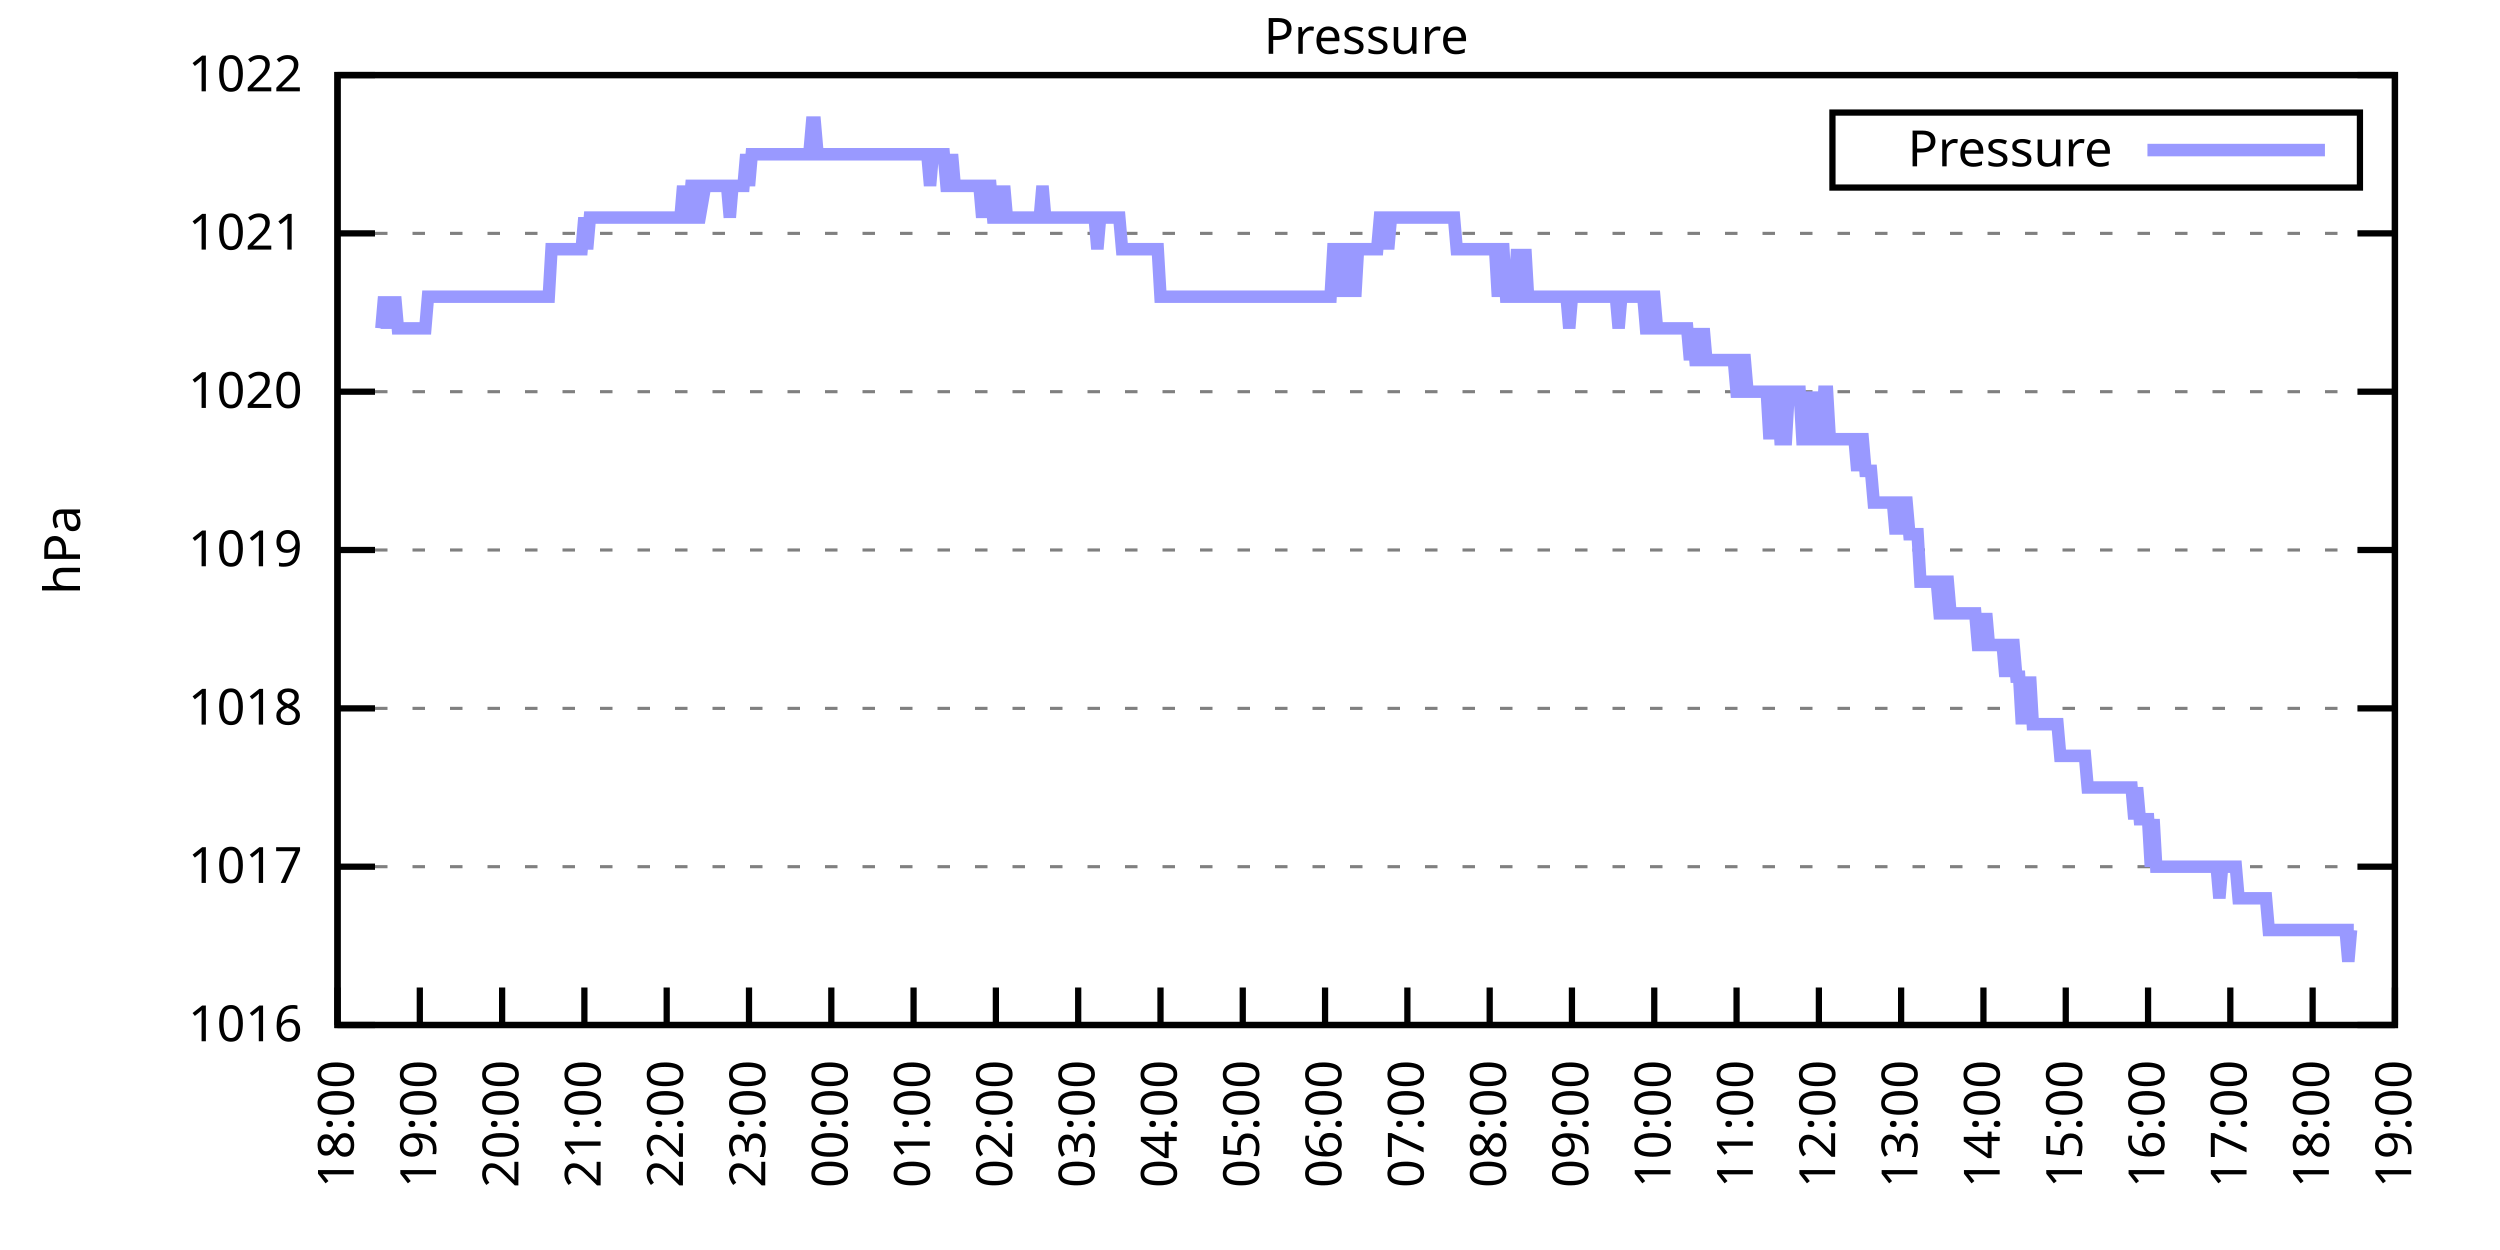
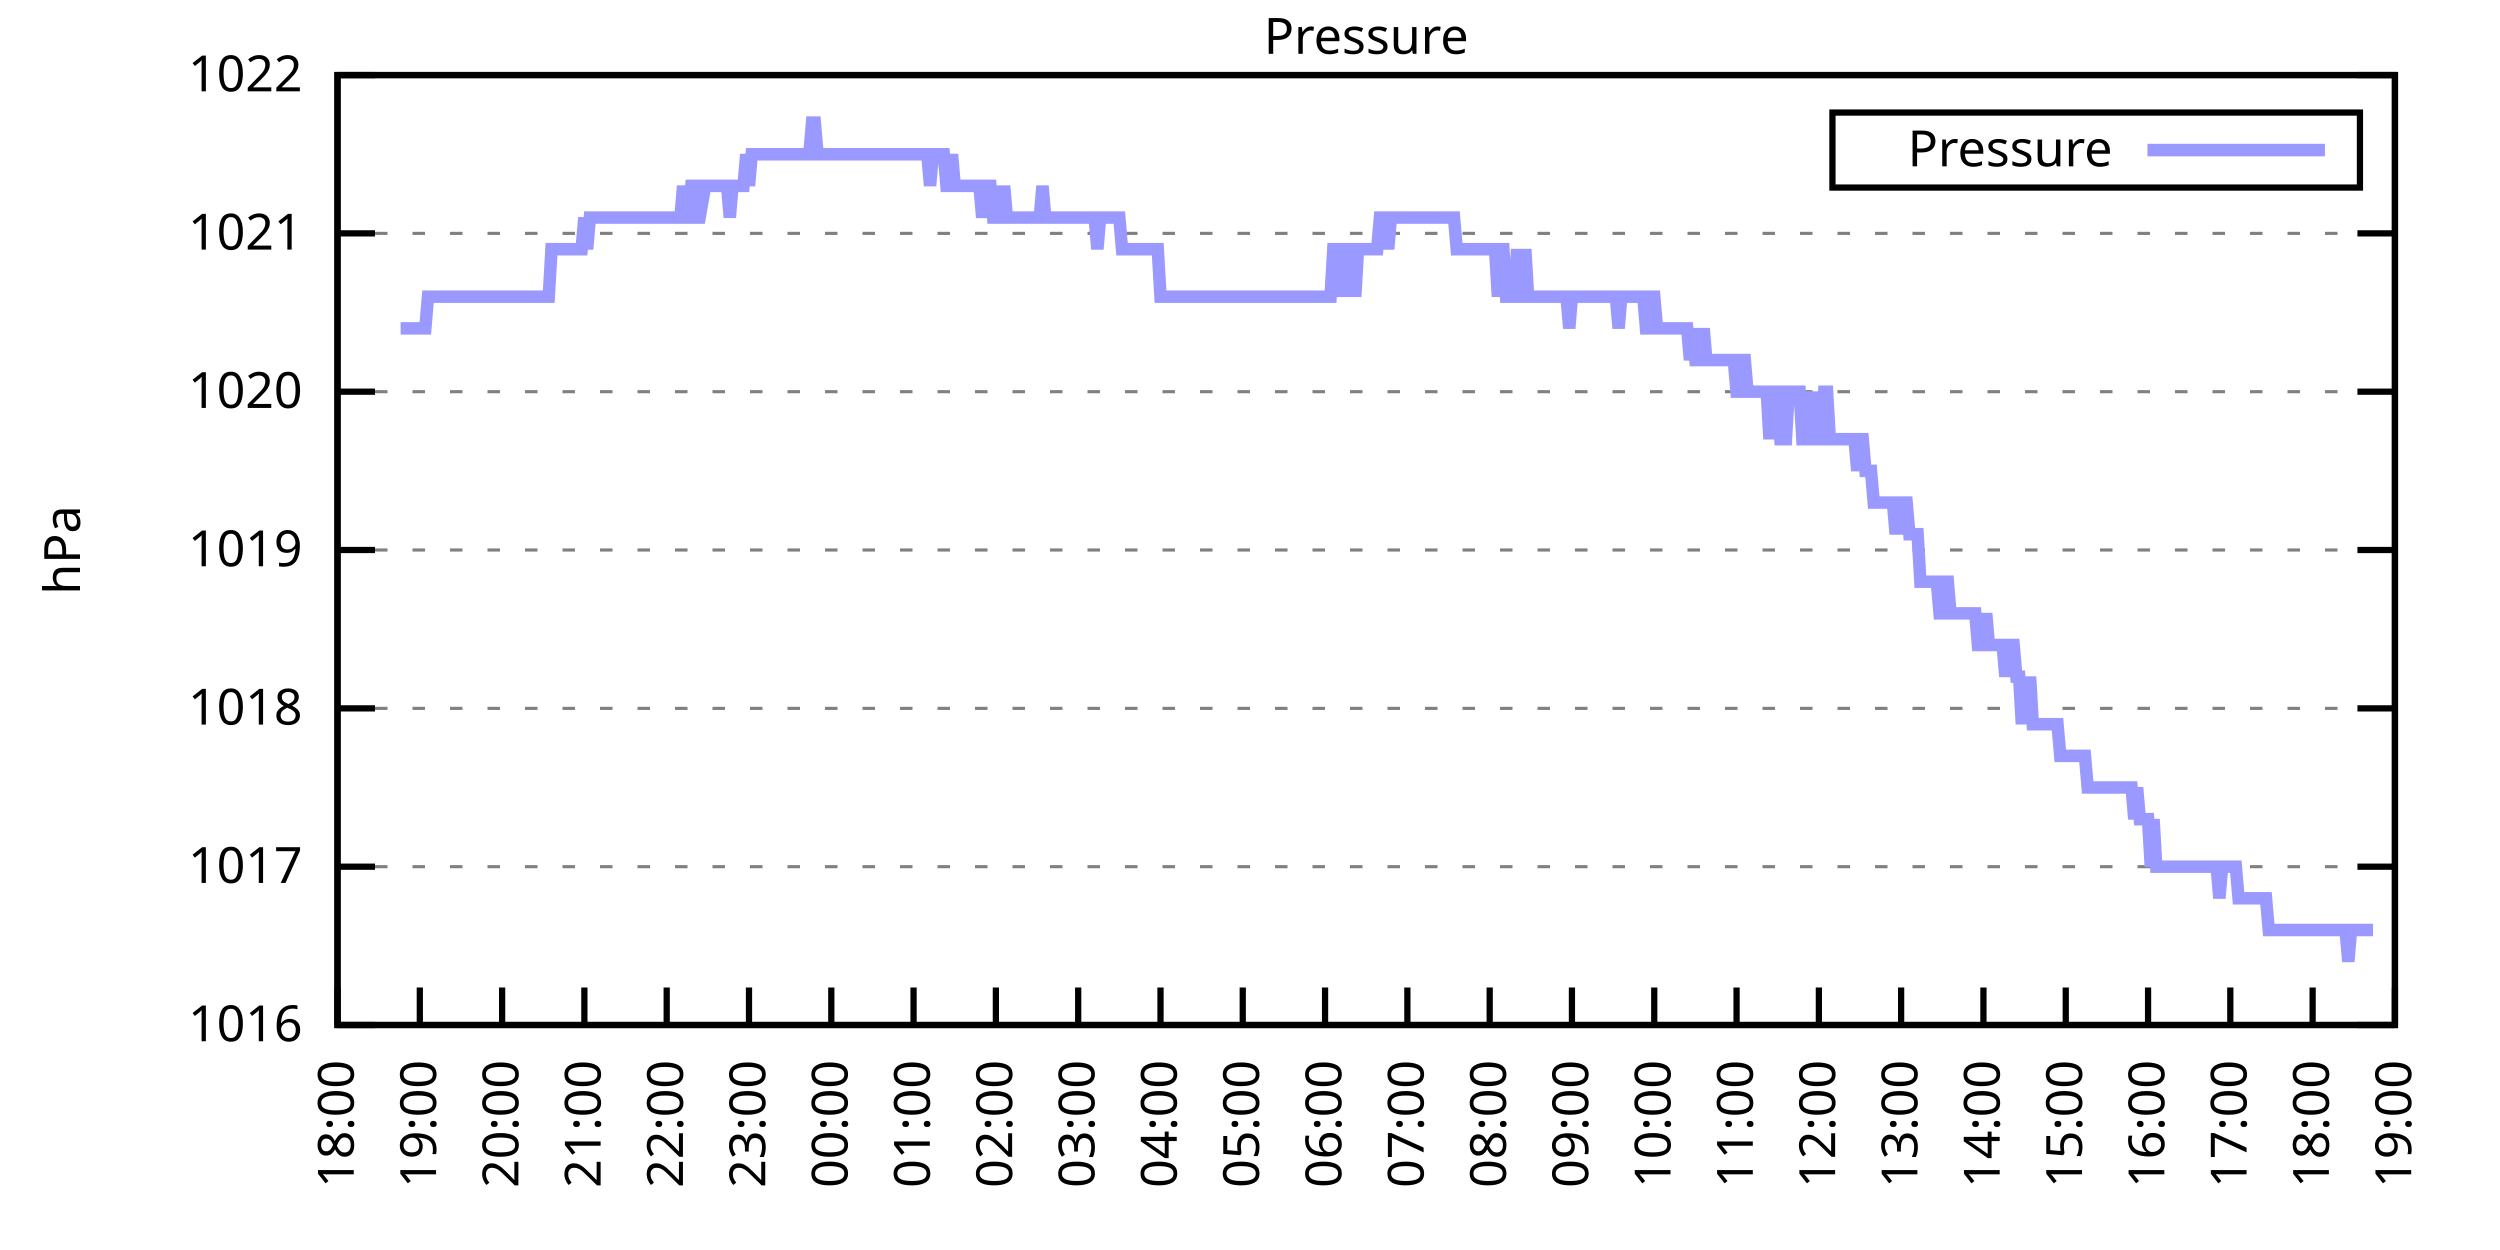
<svg xmlns="http://www.w3.org/2000/svg" xmlns:xlink="http://www.w3.org/1999/xlink" width="400" height="200" viewBox="0 0 400 200">
  <g id="gnuplot_canvas">
    <rect x="0" y="0" width="400" height="200" fill="none" />
    <defs>
      <circle id="gpDot" r="0.5" stroke-width="0.5" stroke="currentColor" />
      <path id="gpPt0" stroke-width="0.333" stroke="currentColor" d="M-1,0 h2 M0,-1 v2" />
      <path id="gpPt1" stroke-width="0.333" stroke="currentColor" d="M-1,-1 L1,1 M1,-1 L-1,1" />
      <path id="gpPt2" stroke-width="0.333" stroke="currentColor" d="M-1,0 L1,0 M0,-1 L0,1 M-1,-1 L1,1 M-1,1 L1,-1" />
      <rect id="gpPt3" stroke-width="0.333" stroke="currentColor" x="-1" y="-1" width="2" height="2" />
      <rect id="gpPt4" stroke-width="0.333" stroke="currentColor" fill="currentColor" x="-1" y="-1" width="2" height="2" />
      <circle id="gpPt5" stroke-width="0.333" stroke="currentColor" cx="0" cy="0" r="1" />
      <use xlink:href="#gpPt5" id="gpPt6" fill="currentColor" stroke="none" />
      <path id="gpPt7" stroke-width="0.333" stroke="currentColor" d="M0,-1.33 L-1.33,0.67 L1.33,0.67 z" />
      <use xlink:href="#gpPt7" id="gpPt8" fill="currentColor" stroke="none" />
      <use xlink:href="#gpPt7" id="gpPt9" stroke="currentColor" transform="rotate(180)" />
      <use xlink:href="#gpPt9" id="gpPt10" fill="currentColor" stroke="none" />
      <use xlink:href="#gpPt3" id="gpPt11" stroke="currentColor" transform="rotate(45)" />
      <use xlink:href="#gpPt11" id="gpPt12" fill="currentColor" stroke="none" />
      <path id="gpPt13" stroke-width="0.333" stroke="currentColor" d="M0,1.330 L1.265,0.411 L0.782,-1.067 L-0.782,-1.076 L-1.265,0.411 z" />
      <use xlink:href="#gpPt13" id="gpPt14" fill="currentColor" stroke="none" />
      <filter id="textbox" filterUnits="objectBoundingBox" x="0" y="0" height="1" width="1">
        <feFlood flood-color="white" flood-opacity="1" result="bgnd" />
        <feComposite in="SourceGraphic" in2="bgnd" operator="atop" />
      </filter>
      <filter id="greybox" filterUnits="objectBoundingBox" x="0" y="0" height="1" width="1">
        <feFlood flood-color="lightgrey" flood-opacity="1" result="grey" />
        <feComposite in="SourceGraphic" in2="grey" operator="atop" />
      </filter>
    </defs>
    <g fill="none" color="white" stroke="currentColor" stroke-width="1.00" stroke-linecap="butt" stroke-linejoin="miter">
</g>
    <g fill="none" color="black" stroke="currentColor" stroke-width="1.00" stroke-linecap="butt" stroke-linejoin="miter">
      <g stroke="none" shape-rendering="crispEdges">
        <polygon fill="rgb(255, 255, 255)" points="54.00,164.00 383.18,164.00 383.18,12.02 54.00,12.02 " />
      </g>
    </g>
    <g fill="none" color="black" stroke="currentColor" stroke-width="1.00" stroke-linecap="butt" stroke-linejoin="miter">
</g>
    <g fill="none" color="black" stroke="black" stroke-width="0.50" stroke-linecap="butt" stroke-linejoin="miter">
</g>
    <g fill="none" color="gray" stroke="currentColor" stroke-width="0.50" stroke-linecap="butt" stroke-linejoin="miter">
      <path stroke="gray" stroke-dasharray="2,4" class="gridline" d="M54.00,164.00 L383.19,164.00  " />
    </g>
    <g fill="none" color="gray" stroke="gray" stroke-width="1.00" stroke-linecap="butt" stroke-linejoin="miter">
</g>
    <g fill="none" color="black" stroke="currentColor" stroke-width="1.00" stroke-linecap="butt" stroke-linejoin="miter">
      <path stroke="black" d="M54.00,164.00 L60.00,164.00 M383.19,164.00 L377.19,164.00  " />
      <g transform="translate(48.40,166.60)" stroke="none" fill="black" font-family="Sans" font-size="8.00" text-anchor="end">
        <text>
          <tspan font-family="Sans"> 1016</tspan>
        </text>
      </g>
    </g>
    <g fill="none" color="black" stroke="currentColor" stroke-width="1.00" stroke-linecap="butt" stroke-linejoin="miter">
</g>
    <g fill="none" color="black" stroke="black" stroke-width="0.50" stroke-linecap="butt" stroke-linejoin="miter">
</g>
    <g fill="none" color="gray" stroke="currentColor" stroke-width="0.50" stroke-linecap="butt" stroke-linejoin="miter">
      <path stroke="gray" stroke-dasharray="2,4" class="gridline" d="M54.00,138.67 L383.19,138.67  " />
    </g>
    <g fill="none" color="gray" stroke="gray" stroke-width="1.00" stroke-linecap="butt" stroke-linejoin="miter">
</g>
    <g fill="none" color="black" stroke="currentColor" stroke-width="1.00" stroke-linecap="butt" stroke-linejoin="miter">
      <path stroke="black" d="M54.00,138.67 L60.00,138.67 M383.19,138.67 L377.19,138.67  " />
      <g transform="translate(48.40,141.27)" stroke="none" fill="black" font-family="Sans" font-size="8.00" text-anchor="end">
        <text>
          <tspan font-family="Sans"> 1017</tspan>
        </text>
      </g>
    </g>
    <g fill="none" color="black" stroke="currentColor" stroke-width="1.00" stroke-linecap="butt" stroke-linejoin="miter">
</g>
    <g fill="none" color="black" stroke="black" stroke-width="0.50" stroke-linecap="butt" stroke-linejoin="miter">
</g>
    <g fill="none" color="gray" stroke="currentColor" stroke-width="0.50" stroke-linecap="butt" stroke-linejoin="miter">
      <path stroke="gray" stroke-dasharray="2,4" class="gridline" d="M54.00,113.34 L383.19,113.34  " />
    </g>
    <g fill="none" color="gray" stroke="gray" stroke-width="1.00" stroke-linecap="butt" stroke-linejoin="miter">
</g>
    <g fill="none" color="black" stroke="currentColor" stroke-width="1.00" stroke-linecap="butt" stroke-linejoin="miter">
      <path stroke="black" d="M54.00,113.34 L60.00,113.34 M383.19,113.34 L377.19,113.34  " />
      <g transform="translate(48.40,115.94)" stroke="none" fill="black" font-family="Sans" font-size="8.00" text-anchor="end">
        <text>
          <tspan font-family="Sans"> 1018</tspan>
        </text>
      </g>
    </g>
    <g fill="none" color="black" stroke="currentColor" stroke-width="1.00" stroke-linecap="butt" stroke-linejoin="miter">
</g>
    <g fill="none" color="black" stroke="black" stroke-width="0.50" stroke-linecap="butt" stroke-linejoin="miter">
</g>
    <g fill="none" color="gray" stroke="currentColor" stroke-width="0.50" stroke-linecap="butt" stroke-linejoin="miter">
      <path stroke="gray" stroke-dasharray="2,4" class="gridline" d="M54.00,88.00 L383.19,88.00  " />
    </g>
    <g fill="none" color="gray" stroke="gray" stroke-width="1.00" stroke-linecap="butt" stroke-linejoin="miter">
</g>
    <g fill="none" color="black" stroke="currentColor" stroke-width="1.00" stroke-linecap="butt" stroke-linejoin="miter">
      <path stroke="black" d="M54.00,88.00 L60.00,88.00 M383.19,88.00 L377.19,88.00  " />
      <g transform="translate(48.40,90.60)" stroke="none" fill="black" font-family="Sans" font-size="8.00" text-anchor="end">
        <text>
          <tspan font-family="Sans"> 1019</tspan>
        </text>
      </g>
    </g>
    <g fill="none" color="black" stroke="currentColor" stroke-width="1.00" stroke-linecap="butt" stroke-linejoin="miter">
</g>
    <g fill="none" color="black" stroke="black" stroke-width="0.50" stroke-linecap="butt" stroke-linejoin="miter">
</g>
    <g fill="none" color="gray" stroke="currentColor" stroke-width="0.50" stroke-linecap="butt" stroke-linejoin="miter">
      <path stroke="gray" stroke-dasharray="2,4" class="gridline" d="M54.00,62.67 L383.19,62.67  " />
    </g>
    <g fill="none" color="gray" stroke="gray" stroke-width="1.00" stroke-linecap="butt" stroke-linejoin="miter">
</g>
    <g fill="none" color="black" stroke="currentColor" stroke-width="1.00" stroke-linecap="butt" stroke-linejoin="miter">
      <path stroke="black" d="M54.00,62.67 L60.00,62.67 M383.19,62.67 L377.19,62.67  " />
      <g transform="translate(48.40,65.27)" stroke="none" fill="black" font-family="Sans" font-size="8.00" text-anchor="end">
        <text>
          <tspan font-family="Sans"> 1020</tspan>
        </text>
      </g>
    </g>
    <g fill="none" color="black" stroke="currentColor" stroke-width="1.00" stroke-linecap="butt" stroke-linejoin="miter">
</g>
    <g fill="none" color="black" stroke="black" stroke-width="0.50" stroke-linecap="butt" stroke-linejoin="miter">
</g>
    <g fill="none" color="gray" stroke="currentColor" stroke-width="0.50" stroke-linecap="butt" stroke-linejoin="miter">
      <path stroke="gray" stroke-dasharray="2,4" class="gridline" d="M54.00,37.34 L383.19,37.34  " />
    </g>
    <g fill="none" color="gray" stroke="gray" stroke-width="1.00" stroke-linecap="butt" stroke-linejoin="miter">
</g>
    <g fill="none" color="black" stroke="currentColor" stroke-width="1.00" stroke-linecap="butt" stroke-linejoin="miter">
      <path stroke="black" d="M54.00,37.34 L60.00,37.34 M383.19,37.34 L377.19,37.34  " />
      <g transform="translate(48.40,39.94)" stroke="none" fill="black" font-family="Sans" font-size="8.00" text-anchor="end">
        <text>
          <tspan font-family="Sans"> 1021</tspan>
        </text>
      </g>
    </g>
    <g fill="none" color="black" stroke="currentColor" stroke-width="1.00" stroke-linecap="butt" stroke-linejoin="miter">
</g>
    <g fill="none" color="black" stroke="black" stroke-width="0.50" stroke-linecap="butt" stroke-linejoin="miter">
</g>
    <g fill="none" color="gray" stroke="currentColor" stroke-width="0.50" stroke-linecap="butt" stroke-linejoin="miter">
      <path stroke="gray" stroke-dasharray="2,4" class="gridline" d="M54.00,12.01 L383.19,12.01  " />
    </g>
    <g fill="none" color="gray" stroke="gray" stroke-width="1.00" stroke-linecap="butt" stroke-linejoin="miter">
</g>
    <g fill="none" color="black" stroke="currentColor" stroke-width="1.00" stroke-linecap="butt" stroke-linejoin="miter">
      <path stroke="black" d="M54.00,12.01 L60.00,12.01 M383.19,12.01 L377.19,12.01  " />
      <g transform="translate(48.40,14.61)" stroke="none" fill="black" font-family="Sans" font-size="8.00" text-anchor="end">
        <text>
          <tspan font-family="Sans"> 1022</tspan>
        </text>
      </g>
    </g>
    <g fill="none" color="black" stroke="currentColor" stroke-width="1.00" stroke-linecap="butt" stroke-linejoin="miter">
      <path stroke="black" d="M54.00,164.00 L54.00,158.00  " />
      <g transform="translate(56.60,169.60) rotate(270.00)" stroke="none" fill="black" font-family="Sans" font-size="8.00" text-anchor="end">
        <text>
          <tspan font-family="Sans">18:00</tspan>
        </text>
      </g>
    </g>
    <g fill="none" color="black" stroke="currentColor" stroke-width="1.00" stroke-linecap="butt" stroke-linejoin="miter">
      <path stroke="black" d="M67.17,164.00 L67.17,158.00  " />
      <g transform="translate(69.77,169.60) rotate(270.00)" stroke="none" fill="black" font-family="Sans" font-size="8.00" text-anchor="end">
        <text>
          <tspan font-family="Sans">19:00</tspan>
        </text>
      </g>
    </g>
    <g fill="none" color="black" stroke="currentColor" stroke-width="1.00" stroke-linecap="butt" stroke-linejoin="miter">
      <path stroke="black" d="M80.34,164.00 L80.34,158.00  " />
      <g transform="translate(82.94,169.60) rotate(270.00)" stroke="none" fill="black" font-family="Sans" font-size="8.00" text-anchor="end">
        <text>
          <tspan font-family="Sans">20:00</tspan>
        </text>
      </g>
    </g>
    <g fill="none" color="black" stroke="currentColor" stroke-width="1.00" stroke-linecap="butt" stroke-linejoin="miter">
      <path stroke="black" d="M93.50,164.00 L93.50,158.00  " />
      <g transform="translate(96.10,169.60) rotate(270.00)" stroke="none" fill="black" font-family="Sans" font-size="8.00" text-anchor="end">
        <text>
          <tspan font-family="Sans">21:00</tspan>
        </text>
      </g>
    </g>
    <g fill="none" color="black" stroke="currentColor" stroke-width="1.00" stroke-linecap="butt" stroke-linejoin="miter">
      <path stroke="black" d="M106.67,164.00 L106.67,158.00  " />
      <g transform="translate(109.27,169.60) rotate(270.00)" stroke="none" fill="black" font-family="Sans" font-size="8.00" text-anchor="end">
        <text>
          <tspan font-family="Sans">22:00</tspan>
        </text>
      </g>
    </g>
    <g fill="none" color="black" stroke="currentColor" stroke-width="1.00" stroke-linecap="butt" stroke-linejoin="miter">
      <path stroke="black" d="M119.84,164.00 L119.84,158.00  " />
      <g transform="translate(122.44,169.60) rotate(270.00)" stroke="none" fill="black" font-family="Sans" font-size="8.00" text-anchor="end">
        <text>
          <tspan font-family="Sans">23:00</tspan>
        </text>
      </g>
    </g>
    <g fill="none" color="black" stroke="currentColor" stroke-width="1.00" stroke-linecap="butt" stroke-linejoin="miter">
      <path stroke="black" d="M133.01,164.00 L133.01,158.00  " />
      <g transform="translate(135.61,169.60) rotate(270.00)" stroke="none" fill="black" font-family="Sans" font-size="8.00" text-anchor="end">
        <text>
          <tspan font-family="Sans">00:00</tspan>
        </text>
      </g>
    </g>
    <g fill="none" color="black" stroke="currentColor" stroke-width="1.00" stroke-linecap="butt" stroke-linejoin="miter">
      <path stroke="black" d="M146.17,164.00 L146.17,158.00  " />
      <g transform="translate(148.77,169.60) rotate(270.00)" stroke="none" fill="black" font-family="Sans" font-size="8.00" text-anchor="end">
        <text>
          <tspan font-family="Sans">01:00</tspan>
        </text>
      </g>
    </g>
    <g fill="none" color="black" stroke="currentColor" stroke-width="1.00" stroke-linecap="butt" stroke-linejoin="miter">
      <path stroke="black" d="M159.34,164.00 L159.34,158.00  " />
      <g transform="translate(161.94,169.60) rotate(270.00)" stroke="none" fill="black" font-family="Sans" font-size="8.00" text-anchor="end">
        <text>
          <tspan font-family="Sans">02:00</tspan>
        </text>
      </g>
    </g>
    <g fill="none" color="black" stroke="currentColor" stroke-width="1.00" stroke-linecap="butt" stroke-linejoin="miter">
      <path stroke="black" d="M172.51,164.00 L172.51,158.00  " />
      <g transform="translate(175.11,169.60) rotate(270.00)" stroke="none" fill="black" font-family="Sans" font-size="8.00" text-anchor="end">
        <text>
          <tspan font-family="Sans">03:00</tspan>
        </text>
      </g>
    </g>
    <g fill="none" color="black" stroke="currentColor" stroke-width="1.00" stroke-linecap="butt" stroke-linejoin="miter">
      <path stroke="black" d="M185.68,164.00 L185.68,158.00  " />
      <g transform="translate(188.28,169.60) rotate(270.00)" stroke="none" fill="black" font-family="Sans" font-size="8.00" text-anchor="end">
        <text>
          <tspan font-family="Sans">04:00</tspan>
        </text>
      </g>
    </g>
    <g fill="none" color="black" stroke="currentColor" stroke-width="1.00" stroke-linecap="butt" stroke-linejoin="miter">
      <path stroke="black" d="M198.84,164.00 L198.84,158.00  " />
      <g transform="translate(201.44,169.60) rotate(270.00)" stroke="none" fill="black" font-family="Sans" font-size="8.00" text-anchor="end">
        <text>
          <tspan font-family="Sans">05:00</tspan>
        </text>
      </g>
    </g>
    <g fill="none" color="black" stroke="currentColor" stroke-width="1.00" stroke-linecap="butt" stroke-linejoin="miter">
      <path stroke="black" d="M212.01,164.00 L212.01,158.00  " />
      <g transform="translate(214.61,169.60) rotate(270.00)" stroke="none" fill="black" font-family="Sans" font-size="8.00" text-anchor="end">
        <text>
          <tspan font-family="Sans">06:00</tspan>
        </text>
      </g>
    </g>
    <g fill="none" color="black" stroke="currentColor" stroke-width="1.00" stroke-linecap="butt" stroke-linejoin="miter">
      <path stroke="black" d="M225.18,164.00 L225.18,158.00  " />
      <g transform="translate(227.78,169.60) rotate(270.00)" stroke="none" fill="black" font-family="Sans" font-size="8.00" text-anchor="end">
        <text>
          <tspan font-family="Sans">07:00</tspan>
        </text>
      </g>
    </g>
    <g fill="none" color="black" stroke="currentColor" stroke-width="1.00" stroke-linecap="butt" stroke-linejoin="miter">
      <path stroke="black" d="M238.35,164.00 L238.35,158.00  " />
      <g transform="translate(240.95,169.60) rotate(270.00)" stroke="none" fill="black" font-family="Sans" font-size="8.00" text-anchor="end">
        <text>
          <tspan font-family="Sans">08:00</tspan>
        </text>
      </g>
    </g>
    <g fill="none" color="black" stroke="currentColor" stroke-width="1.00" stroke-linecap="butt" stroke-linejoin="miter">
      <path stroke="black" d="M251.51,164.00 L251.51,158.00  " />
      <g transform="translate(254.11,169.60) rotate(270.00)" stroke="none" fill="black" font-family="Sans" font-size="8.00" text-anchor="end">
        <text>
          <tspan font-family="Sans">09:00</tspan>
        </text>
      </g>
    </g>
    <g fill="none" color="black" stroke="currentColor" stroke-width="1.00" stroke-linecap="butt" stroke-linejoin="miter">
      <path stroke="black" d="M264.68,164.00 L264.68,158.00  " />
      <g transform="translate(267.28,169.60) rotate(270.00)" stroke="none" fill="black" font-family="Sans" font-size="8.00" text-anchor="end">
        <text>
          <tspan font-family="Sans">10:00</tspan>
        </text>
      </g>
    </g>
    <g fill="none" color="black" stroke="currentColor" stroke-width="1.00" stroke-linecap="butt" stroke-linejoin="miter">
      <path stroke="black" d="M277.85,164.00 L277.85,158.00  " />
      <g transform="translate(280.45,169.60) rotate(270.00)" stroke="none" fill="black" font-family="Sans" font-size="8.00" text-anchor="end">
        <text>
          <tspan font-family="Sans">11:00</tspan>
        </text>
      </g>
    </g>
    <g fill="none" color="black" stroke="currentColor" stroke-width="1.00" stroke-linecap="butt" stroke-linejoin="miter">
      <path stroke="black" d="M291.02,164.00 L291.02,158.00  " />
      <g transform="translate(293.62,169.60) rotate(270.00)" stroke="none" fill="black" font-family="Sans" font-size="8.00" text-anchor="end">
        <text>
          <tspan font-family="Sans">12:00</tspan>
        </text>
      </g>
    </g>
    <g fill="none" color="black" stroke="currentColor" stroke-width="1.00" stroke-linecap="butt" stroke-linejoin="miter">
      <path stroke="black" d="M304.18,164.00 L304.18,158.00  " />
      <g transform="translate(306.78,169.60) rotate(270.00)" stroke="none" fill="black" font-family="Sans" font-size="8.00" text-anchor="end">
        <text>
          <tspan font-family="Sans">13:00</tspan>
        </text>
      </g>
    </g>
    <g fill="none" color="black" stroke="currentColor" stroke-width="1.00" stroke-linecap="butt" stroke-linejoin="miter">
      <path stroke="black" d="M317.35,164.00 L317.35,158.00  " />
      <g transform="translate(319.95,169.60) rotate(270.00)" stroke="none" fill="black" font-family="Sans" font-size="8.00" text-anchor="end">
        <text>
          <tspan font-family="Sans">14:00</tspan>
        </text>
      </g>
    </g>
    <g fill="none" color="black" stroke="currentColor" stroke-width="1.00" stroke-linecap="butt" stroke-linejoin="miter">
      <path stroke="black" d="M330.52,164.00 L330.52,158.00  " />
      <g transform="translate(333.12,169.60) rotate(270.00)" stroke="none" fill="black" font-family="Sans" font-size="8.00" text-anchor="end">
        <text>
          <tspan font-family="Sans">15:00</tspan>
        </text>
      </g>
    </g>
    <g fill="none" color="black" stroke="currentColor" stroke-width="1.00" stroke-linecap="butt" stroke-linejoin="miter">
      <path stroke="black" d="M343.69,164.00 L343.69,158.00  " />
      <g transform="translate(346.29,169.60) rotate(270.00)" stroke="none" fill="black" font-family="Sans" font-size="8.00" text-anchor="end">
        <text>
          <tspan font-family="Sans">16:00</tspan>
        </text>
      </g>
    </g>
    <g fill="none" color="black" stroke="currentColor" stroke-width="1.00" stroke-linecap="butt" stroke-linejoin="miter">
      <path stroke="black" d="M356.85,164.00 L356.85,158.00  " />
      <g transform="translate(359.45,169.60) rotate(270.00)" stroke="none" fill="black" font-family="Sans" font-size="8.00" text-anchor="end">
        <text>
          <tspan font-family="Sans">17:00</tspan>
        </text>
      </g>
    </g>
    <g fill="none" color="black" stroke="currentColor" stroke-width="1.00" stroke-linecap="butt" stroke-linejoin="miter">
      <path stroke="black" d="M370.02,164.00 L370.02,158.00  " />
      <g transform="translate(372.62,169.60) rotate(270.00)" stroke="none" fill="black" font-family="Sans" font-size="8.00" text-anchor="end">
        <text>
          <tspan font-family="Sans">18:00</tspan>
        </text>
      </g>
    </g>
    <g fill="none" color="black" stroke="currentColor" stroke-width="1.00" stroke-linecap="butt" stroke-linejoin="miter">
      <path stroke="black" d="M383.19,164.00 L383.19,158.00  " />
      <g transform="translate(385.79,169.60) rotate(270.00)" stroke="none" fill="black" font-family="Sans" font-size="8.00" text-anchor="end">
        <text>
          <tspan font-family="Sans">19:00</tspan>
        </text>
      </g>
    </g>
    <g fill="none" color="black" stroke="currentColor" stroke-width="1.00" stroke-linecap="butt" stroke-linejoin="miter">
</g>
    <g fill="none" color="black" stroke="currentColor" stroke-width="1.00" stroke-linecap="butt" stroke-linejoin="miter">
      <path stroke="black" d="M54.00,12.01 L54.00,164.00 L383.19,164.00 L383.19,12.01 L54.00,12.01 Z  " />
    </g>
    <g fill="none" color="black" stroke="currentColor" stroke-width="1.00" stroke-linecap="butt" stroke-linejoin="miter">
</g>
    <g fill="none" color="black" stroke="currentColor" stroke-width="1.00" stroke-linecap="butt" stroke-linejoin="miter">
      <path stroke="black" d="M293.19,30.01 L293.19,18.01 L377.59,18.01 L377.59,30.01 L293.19,30.01 Z  " />
    </g>
    <g id="Pressure_plot_1">
      <g fill="none" color="white" stroke="black" stroke-width="2.00" stroke-linecap="butt" stroke-linejoin="miter">
</g>
      <g fill="none" color="black" stroke="currentColor" stroke-width="2.00" stroke-linecap="butt" stroke-linejoin="miter">
        <g transform="translate(337.99,26.61)" stroke="none" fill="black" font-family="Sans" font-size="8.00" text-anchor="end">
          <text>
            <tspan font-family="Sans">Pressure</tspan>
          </text>
        </g>
      </g>
      <g fill="none" color="black" stroke="currentColor" stroke-width="2.00" stroke-linecap="butt" stroke-linejoin="miter">
-         <path stroke="rgb(153, 153, 255)" d="M343.59,24.01 L371.99,24.01 M61.02,52.54 L61.46,47.47 L61.90,52.54 L62.34,47.47 L62.78,52.54 L63.22,47.47   L63.66,52.54 L64.10,52.54 L64.53,52.54 L64.97,52.54 L65.41,52.54 L65.85,52.54 L66.29,52.54 L66.73,52.54   L67.17,52.54 L67.61,52.54 L68.05,52.54 L68.48,47.47 L68.92,47.47 L69.36,47.47 L69.80,47.47 L70.24,47.47   L70.68,47.47 L71.12,47.47 L71.56,47.47 L72.00,47.47 L72.43,47.47 L72.87,47.47 L73.31,47.47 L73.75,47.47   L74.19,47.47 L74.63,47.47 L75.07,47.47 L75.51,47.47 L75.95,47.47 L76.38,47.47 L76.82,47.47 L77.26,47.47   L77.70,47.47 L78.14,47.47 L78.58,47.47 L79.02,47.47 L79.46,47.47 L79.90,47.47 L80.34,47.47 L80.77,47.47   L81.21,47.47 L81.65,47.47 L82.09,47.47 L82.53,47.47 L82.97,47.47 L83.41,47.47 L83.85,47.47 L84.29,47.47   L84.72,47.47 L85.16,47.47 L85.60,47.47 L86.04,47.47 L86.48,47.47 L86.92,47.47 L87.36,47.47 L87.80,47.47   L88.24,39.87 L88.67,39.87 L89.11,39.87 L89.55,39.87 L89.99,39.87 L90.43,39.87 L90.87,39.87 L91.31,39.87   L91.75,39.87 L92.19,39.87 L92.62,39.87 L93.06,39.87 L93.50,34.81 L93.94,39.87 L94.38,34.81 L94.82,34.81   L95.26,34.81 L95.70,34.81 L96.14,34.81 L96.58,34.81 L97.01,34.81 L97.45,34.81 L97.89,34.81 L98.33,34.81   L98.77,34.81 L99.21,34.81 L99.65,34.81 L100.09,34.81 L100.53,34.81 L100.96,34.81 L101.40,34.81 L101.84,34.81   L102.28,34.81 L102.72,34.81 L103.16,34.81 L103.60,34.81 L104.04,34.81 L104.48,34.81 L104.91,34.81 L105.35,34.81   L105.79,34.81 L106.23,34.81 L106.67,34.81 L107.11,34.81 L107.55,34.81 L107.99,34.81 L108.43,34.81 L108.87,34.81   L109.30,29.74 L109.74,34.81 L110.18,34.81 L110.62,29.74 L111.06,29.74 L111.50,34.81 L111.94,34.81 L112.82,29.74   L113.25,29.74 L113.69,29.74 L114.13,29.74 L114.57,29.74 L115.01,29.74 L115.45,29.74 L115.89,29.74 L116.33,29.74   L116.77,34.81 L117.20,29.74 L117.64,29.74 L118.08,29.74 L118.52,29.74 L118.96,29.74 L119.40,24.68 L119.84,29.74   L120.28,24.68 L120.72,24.68 L121.15,24.68 L121.59,24.68 L122.03,24.68 L122.47,24.68 L122.91,24.68 L123.35,24.68   L123.79,24.68 L124.23,24.68 L124.67,24.68 L125.11,24.68 L125.54,24.68 L125.98,24.68 L126.42,24.68 L126.86,24.68   L127.30,24.68 L127.74,24.68 L128.18,24.68 L128.62,24.68 L129.06,24.68 L129.49,24.68 L129.93,19.61 L130.37,19.61   L130.81,24.68 L131.25,24.68 L131.69,24.68 L132.13,24.68 L132.57,24.68 L133.01,24.68 L133.44,24.68 L133.88,24.68   L134.32,24.68 L134.76,24.68 L135.20,24.68 L135.64,24.68 L136.08,24.68 L136.52,24.68 L136.96,24.68 L137.39,24.68   L137.83,24.68 L138.27,24.68 L138.71,24.68 L139.15,24.68 L139.59,24.68 L140.03,24.68 L140.47,24.68 L140.91,24.68   L141.35,24.68 L141.78,24.68 L142.22,24.68 L142.66,24.68 L143.10,24.68 L143.54,24.68 L143.98,24.68 L144.42,24.68   L144.86,24.68 L145.30,24.68 L145.73,24.68 L146.17,24.68 L146.61,24.68 L147.05,24.68 L147.49,24.68 L147.93,24.68   L148.37,24.68 L148.81,29.74 L149.25,24.68 L149.68,24.68 L150.12,24.68 L150.56,24.68 L151.00,24.68 L151.44,29.74   L151.88,29.74 L152.32,24.68 L152.76,29.74 L153.20,29.74 L153.63,29.74 L154.07,29.74 L154.51,29.74 L154.95,29.74   L155.39,29.74 L155.83,29.74 L156.27,29.74 L156.71,29.74 L157.15,34.81 L157.59,29.74 L158.02,29.74 L158.46,29.74   L158.90,34.81 L159.34,34.81 L159.78,29.74 L160.22,34.81 L160.66,29.74 L161.10,34.81 L161.54,34.81 L161.97,34.81   L162.41,34.81 L162.85,34.81 L163.29,34.81 L163.73,34.81 L164.17,34.81 L164.61,34.81 L165.05,34.81 L165.49,34.81   L165.92,34.81 L166.36,34.81 L166.80,29.74 L167.24,34.81 L167.68,34.81 L168.12,34.81 L168.56,34.81 L169.00,34.81   L169.44,34.81 L169.87,34.81 L170.31,34.81 L170.75,34.81 L171.19,34.81 L171.63,34.81 L172.07,34.81 L172.51,34.81   L172.95,34.81 L173.39,34.81 L173.83,34.81 L174.26,34.81 L174.70,34.81 L175.14,34.81 L175.58,39.87 L176.02,34.81   L176.46,34.81 L176.90,34.81 L177.34,34.81 L177.78,34.81 L178.21,34.81 L178.65,34.81 L179.09,34.81 L179.53,39.87   L179.97,39.87 L180.41,39.87 L180.85,39.87 L181.29,39.87 L181.73,39.87 L182.16,39.87 L182.60,39.87 L183.04,39.87   L183.48,39.87 L183.92,39.87 L184.36,39.87 L184.80,39.87 L185.24,39.87 L185.68,47.47 L186.11,47.47 L186.55,47.47   L186.99,47.47 L187.43,47.47 L187.87,47.47 L188.31,47.47 L188.75,47.47 L189.19,47.47 L189.63,47.47 L190.07,47.47   L190.50,47.47 L190.94,47.47 L191.38,47.47 L191.82,47.47 L192.26,47.47 L192.70,47.47 L193.14,47.47 L193.58,47.47   L194.02,47.47 L194.45,47.47 L194.89,47.47 L195.33,47.47 L195.77,47.47 L196.21,47.47 L196.65,47.47 L197.09,47.47   L197.53,47.47 L197.97,47.47 L198.40,47.47 L198.84,47.47 L199.28,47.47 L199.72,47.47 L200.16,47.47 L200.60,47.47   L201.04,47.47 L201.48,47.47 L201.92,47.47 L202.35,47.47 L202.79,47.47 L203.23,47.47 L203.67,47.47 L204.11,47.47   L204.55,47.47 L204.99,47.47 L205.43,47.47 L205.87,47.47 L206.31,47.47 L206.74,47.47 L207.18,47.47 L207.62,47.47   L208.06,47.47 L208.50,47.47 L208.94,47.47 L209.38,47.47 L209.82,47.47 L210.26,47.47 L210.69,47.47 L211.13,47.47   L211.57,47.47 L212.01,47.47 L212.45,47.47 L212.89,47.47 L213.33,39.87 L213.77,39.87 L214.21,47.47 L214.64,39.87   L215.08,39.87 L215.52,39.87 L215.96,47.47 L216.40,39.87 L216.84,47.47 L217.28,39.87 L217.72,39.87 L218.16,39.87   L218.60,39.87 L219.03,39.87 L219.47,39.87 L219.91,39.87 L220.35,39.87 L220.79,34.81 L221.23,34.81 L221.67,34.81   L222.11,39.87 L222.55,34.81 L222.98,34.81 L223.42,34.81 L223.86,34.81 L224.30,34.81 L224.74,34.81 L225.18,34.81   L225.62,34.81 L226.06,34.81 L226.50,34.81 L226.93,34.81 L227.37,34.81 L227.81,34.81 L228.25,34.81 L228.69,34.81   L229.13,34.81 L229.57,34.81 L230.01,34.81 L230.45,34.81 L230.88,34.81 L231.32,34.81 L231.76,34.81 L232.20,34.81   L232.64,34.81 L233.08,39.87 L233.52,39.87 L233.96,39.87 L234.40,39.87 L234.84,39.87 L235.27,39.87 L235.71,39.87   L236.15,39.87 L236.59,39.87 L237.03,39.87 L237.47,39.87 L237.91,39.87 L238.35,39.87 L238.79,39.87 L239.22,39.87   L239.66,47.47 L240.10,39.87 L240.54,39.87 L240.98,47.47 L241.42,47.47 L241.86,47.47 L242.30,47.47 L242.74,39.87   L243.17,47.47 L243.61,47.47 L244.05,39.87 L244.49,47.47 L244.93,47.47 L245.37,47.47 L245.81,47.47 L246.25,47.47   L246.69,47.47 L247.12,47.47 L247.56,47.47 L248.00,47.47 L248.44,47.47 L248.88,47.47 L249.32,47.47 L249.76,47.47   L250.20,47.47 L250.64,47.47 L251.08,52.54 L251.51,47.47 L251.95,47.47 L252.39,47.47 L252.83,47.47 L253.27,47.47   L253.71,47.47 L254.15,47.47 L254.59,47.47 L255.03,47.47 L255.46,47.47 L255.90,47.47 L256.34,47.47 L256.78,47.47   L257.22,47.47 L257.66,47.47 L258.10,47.47 L258.54,47.47 L258.98,52.54 L259.41,47.47 L259.85,47.47 L260.29,47.47   L260.73,47.47 L261.17,47.47 L261.61,47.47 L262.05,47.47 L262.49,47.47 L262.93,47.47 L263.36,52.54 L263.80,52.54   L264.24,47.47 L264.68,47.47 L265.12,52.54 L265.56,52.54 L266.00,52.54 L266.44,52.54 L266.88,52.54 L267.32,52.54   L267.75,52.54 L268.19,52.54 L268.63,52.54 L269.07,52.54 L269.51,52.54 L269.95,52.54 L270.39,57.61 L270.83,52.54   L271.27,57.61 L271.70,57.61 L272.14,57.61 L272.58,52.54 L273.02,57.61 L273.46,57.61 L273.90,57.61 L274.34,57.61   L274.78,57.61 L275.22,57.61 L275.65,57.61 L276.09,57.61 L276.53,57.61 L276.97,57.61 L277.41,57.61 L277.85,62.67   L278.29,62.67 L278.73,57.61 L279.17,57.61 L279.60,62.67 L280.04,62.67 L280.48,62.67 L280.92,62.67 L281.36,62.67   L281.80,62.67 L282.24,62.67 L282.68,62.67 L283.12,70.27 L283.56,62.67 L283.99,62.67 L284.43,62.67 L284.87,70.27   L285.31,70.27 L285.75,70.27 L286.19,62.67 L286.63,62.67 L287.07,62.67 L287.51,62.67 L287.94,62.67 L288.38,70.27   L288.82,70.27 L289.26,62.67 L289.70,70.27 L290.14,62.67 L290.58,70.27 L291.02,70.27 L291.46,70.27 L291.89,62.67   L292.33,62.67 L292.77,70.27 L293.21,70.27 L293.65,70.27 L294.09,70.27 L294.53,70.27 L294.97,70.27 L295.41,70.27   L295.84,70.27 L296.28,70.27 L296.72,70.27 L297.16,75.34 L297.60,70.27 L298.04,70.27 L298.48,75.34 L298.92,75.34   L299.36,75.34 L299.80,80.41 L300.23,80.41 L300.67,80.41 L301.11,80.41 L301.55,80.41 L301.99,80.41 L302.43,80.41   L302.87,80.41 L303.31,85.47 L303.75,80.41 L304.18,85.47 L304.62,80.41 L305.06,80.41 L305.50,85.47 L305.94,85.47   L306.38,85.47 L306.82,85.47 L307.26,93.07 L307.70,93.07 L308.13,93.07 L308.57,93.07 L309.01,93.07 L309.45,93.07   L309.89,93.07 L310.33,98.14 L310.77,98.14 L311.21,93.07 L311.65,93.07 L312.08,98.14 L312.52,98.14 L312.96,98.14   L313.40,98.14 L313.84,98.14 L314.28,98.14 L314.72,98.14 L315.16,98.14 L315.60,98.14 L316.04,98.14 L316.47,103.20   L316.91,103.20 L317.35,103.20 L317.79,98.14 L318.23,103.20 L318.67,103.20 L319.11,103.20 L319.55,103.20 L319.99,103.20   L320.42,103.20 L320.86,108.27 L321.30,103.20 L321.74,103.20 L322.18,103.20 L322.62,108.27 L323.06,108.27 L323.50,115.87   L323.94,108.27 L324.37,115.87 L324.81,108.27 L325.25,115.87 L325.69,115.87 L326.13,115.87 L326.57,115.87 L327.01,115.87   L327.45,115.87 L327.89,115.87 L328.33,115.87 L328.76,115.87 L329.20,115.87 L329.64,120.94 L330.08,120.94 L330.52,120.94   L330.96,120.94 L331.40,120.94 L331.84,120.94 L332.28,120.94 L332.71,120.94 L333.15,120.94 L333.59,120.94 L334.03,126.00   L334.47,126.00 L334.91,126.00 L335.35,126.00 L335.79,126.00 L336.23,126.00 L336.66,126.00 L337.10,126.00 L337.54,126.00   L337.98,126.00 L338.42,126.00 L338.86,126.00 L339.30,126.00 L339.74,126.00 L340.18,126.00 L340.61,126.00 L341.05,126.00   L341.49,131.07 L341.93,126.00 L342.37,131.07 L342.81,131.07 L343.25,131.07 L343.69,131.07 L344.13,138.67 L344.57,131.07   L345.00,138.67 L345.44,138.67 L345.88,138.67 L346.32,138.67 L346.76,138.67 L347.20,138.67 L347.64,138.67 L348.08,138.67   L348.52,138.67 L348.95,138.67 L349.39,138.67 L349.83,138.67 L350.27,138.67 L350.71,138.67 L351.15,138.67 L351.59,138.67   L352.03,138.67 L352.47,138.67 L352.90,138.67 L353.34,138.67 L353.78,138.67 L354.22,138.67 L354.66,138.67 L355.10,143.73   L355.54,138.67 L355.98,138.67 L356.42,138.67 L356.85,138.67 L357.29,138.67 L357.73,138.67 L358.17,143.73 L358.61,143.73   L359.05,143.73 L359.49,143.73 L359.93,143.73 L360.37,143.73 L360.81,143.73 L361.24,143.73 L361.68,143.73 L362.12,143.73   L362.56,143.73 L363.00,148.80 L363.44,148.80 L363.88,148.80 L364.32,148.80 L364.76,148.80 L365.19,148.80 L365.63,148.80   L366.07,148.80 L366.51,148.80 L366.95,148.80 L367.39,148.80 L367.83,148.80 L368.27,148.80 L368.71,148.80 L369.14,148.80   L369.58,148.80 L370.02,148.80 L370.46,148.80 L370.90,148.80 L371.34,148.80 L371.78,148.80 L372.22,148.80 L372.66,148.80   L373.09,148.80 L373.53,148.80 L373.97,148.80 L374.41,148.80 L374.85,148.80 L375.29,148.80 L375.73,153.87 L376.17,148.80   L376.61,148.80  " />
+         <path stroke="rgb(153, 153, 255)" d="M343.59,24.01 L371.99,24.01 M64.10,52.54 L64.53,52.54 L64.97,52.54 L65.41,52.54 L65.85,52.54 L66.29,52.54   L66.73,52.54 L67.17,52.54 L67.61,52.54 L68.05,52.54 L68.48,47.47 L68.92,47.47 L69.36,47.47 L69.80,47.47   L70.24,47.47 L70.68,47.47 L71.12,47.47 L71.56,47.47 L72.00,47.47 L72.43,47.47 L72.87,47.47 L73.31,47.47   L73.75,47.47 L74.19,47.47 L74.63,47.47 L75.07,47.47 L75.51,47.47 L75.95,47.47 L76.38,47.47 L76.82,47.47   L77.26,47.47 L77.70,47.47 L78.14,47.47 L78.58,47.47 L79.02,47.47 L79.46,47.47 L79.90,47.47 L80.34,47.47   L80.77,47.47 L81.21,47.47 L81.65,47.47 L82.09,47.47 L82.53,47.47 L82.97,47.47 L83.41,47.47 L83.85,47.47   L84.29,47.47 L84.72,47.47 L85.16,47.47 L85.60,47.47 L86.04,47.47 L86.48,47.47 L86.92,47.47 L87.36,47.47   L87.80,47.47 L88.24,39.87 L88.67,39.87 L89.11,39.87 L89.55,39.87 L89.99,39.87 L90.43,39.87 L90.87,39.87   L91.31,39.87 L91.75,39.87 L92.19,39.87 L92.62,39.87 L93.06,39.87 L93.50,34.81 L93.94,39.87 L94.38,34.81   L94.82,34.81 L95.26,34.81 L95.70,34.81 L96.14,34.81 L96.58,34.81 L97.01,34.81 L97.45,34.81 L97.89,34.81   L98.33,34.81 L98.77,34.81 L99.21,34.81 L99.65,34.81 L100.09,34.81 L100.53,34.81 L100.96,34.81 L101.40,34.81   L101.84,34.81 L102.28,34.81 L102.72,34.81 L103.16,34.81 L103.60,34.81 L104.04,34.81 L104.48,34.81 L104.91,34.81   L105.35,34.81 L105.79,34.81 L106.23,34.81 L106.67,34.81 L107.11,34.81 L107.55,34.81 L107.99,34.81 L108.43,34.81   L108.87,34.81 L109.30,29.74 L109.74,34.81 L110.18,34.81 L110.62,29.74 L111.06,29.74 L111.50,34.81 L111.94,34.81   L112.82,29.74 L113.25,29.74 L113.69,29.74 L114.13,29.74 L114.57,29.74 L115.01,29.74 L115.45,29.74 L115.89,29.74   L116.33,29.74 L116.77,34.81 L117.20,29.74 L117.64,29.74 L118.08,29.74 L118.52,29.74 L118.96,29.74 L119.40,24.68   L119.84,29.74 L120.28,24.68 L120.72,24.68 L121.15,24.68 L121.59,24.68 L122.03,24.68 L122.47,24.68 L122.91,24.68   L123.35,24.68 L123.79,24.68 L124.23,24.68 L124.67,24.68 L125.11,24.68 L125.54,24.68 L125.98,24.68 L126.42,24.68   L126.86,24.68 L127.30,24.68 L127.74,24.68 L128.18,24.68 L128.62,24.68 L129.06,24.68 L129.49,24.68 L129.93,19.61   L130.37,19.61 L130.81,24.68 L131.25,24.68 L131.69,24.68 L132.13,24.68 L132.57,24.68 L133.01,24.68 L133.44,24.68   L133.88,24.68 L134.32,24.68 L134.76,24.68 L135.20,24.68 L135.64,24.68 L136.08,24.68 L136.52,24.68 L136.96,24.68   L137.39,24.68 L137.83,24.68 L138.27,24.68 L138.71,24.68 L139.15,24.68 L139.59,24.68 L140.03,24.68 L140.47,24.68   L140.91,24.68 L141.35,24.68 L141.78,24.68 L142.22,24.68 L142.66,24.68 L143.10,24.68 L143.54,24.68 L143.98,24.68   L144.42,24.68 L144.86,24.68 L145.30,24.68 L145.73,24.68 L146.17,24.68 L146.61,24.68 L147.05,24.68 L147.49,24.68   L147.93,24.68 L148.37,24.68 L148.81,29.74 L149.25,24.68 L149.68,24.68 L150.12,24.68 L150.56,24.68 L151.00,24.68   L151.44,29.74 L151.88,29.74 L152.32,24.68 L152.76,29.74 L153.20,29.74 L153.63,29.74 L154.07,29.74 L154.51,29.74   L154.95,29.74 L155.39,29.74 L155.83,29.74 L156.27,29.74 L156.71,29.74 L157.15,34.81 L157.59,29.74 L158.02,29.74   L158.46,29.74 L158.90,34.81 L159.34,34.81 L159.78,29.74 L160.22,34.81 L160.66,29.74 L161.10,34.81 L161.54,34.81   L161.97,34.81 L162.41,34.81 L162.85,34.81 L163.29,34.81 L163.73,34.81 L164.17,34.81 L164.61,34.81 L165.05,34.81   L165.49,34.81 L165.92,34.81 L166.36,34.81 L166.80,29.74 L167.24,34.81 L167.68,34.81 L168.12,34.81 L168.56,34.81   L169.00,34.81 L169.44,34.81 L169.87,34.81 L170.31,34.81 L170.75,34.81 L171.19,34.81 L171.63,34.81 L172.07,34.81   L172.51,34.81 L172.95,34.81 L173.39,34.81 L173.83,34.81 L174.26,34.81 L174.70,34.81 L175.14,34.81 L175.58,39.87   L176.02,34.81 L176.46,34.81 L176.90,34.81 L177.34,34.81 L177.78,34.81 L178.21,34.81 L178.65,34.81 L179.09,34.81   L179.53,39.87 L179.97,39.87 L180.41,39.87 L180.85,39.87 L181.29,39.87 L181.73,39.87 L182.16,39.87 L182.60,39.87   L183.04,39.87 L183.48,39.87 L183.92,39.87 L184.36,39.87 L184.80,39.87 L185.24,39.87 L185.68,47.47 L186.11,47.47   L186.55,47.47 L186.99,47.47 L187.43,47.47 L187.87,47.47 L188.31,47.47 L188.75,47.47 L189.19,47.47 L189.63,47.47   L190.07,47.47 L190.50,47.47 L190.94,47.47 L191.38,47.47 L191.82,47.47 L192.26,47.47 L192.70,47.47 L193.14,47.47   L193.58,47.47 L194.02,47.47 L194.45,47.47 L194.89,47.47 L195.33,47.47 L195.77,47.47 L196.21,47.47 L196.65,47.47   L197.09,47.47 L197.53,47.47 L197.97,47.47 L198.40,47.47 L198.84,47.47 L199.28,47.47 L199.72,47.47 L200.16,47.47   L200.60,47.47 L201.04,47.47 L201.48,47.47 L201.92,47.47 L202.35,47.47 L202.79,47.47 L203.23,47.47 L203.67,47.47   L204.11,47.47 L204.55,47.47 L204.99,47.47 L205.43,47.47 L205.87,47.47 L206.31,47.47 L206.74,47.47 L207.18,47.47   L207.62,47.47 L208.06,47.47 L208.50,47.47 L208.94,47.47 L209.38,47.47 L209.82,47.47 L210.26,47.47 L210.69,47.47   L211.13,47.47 L211.57,47.47 L212.01,47.47 L212.45,47.47 L212.89,47.47 L213.33,39.87 L213.77,39.87 L214.21,47.47   L214.64,39.87 L215.08,39.87 L215.52,39.87 L215.96,47.47 L216.40,39.87 L216.84,47.47 L217.28,39.87 L217.72,39.87   L218.16,39.87 L218.60,39.87 L219.03,39.87 L219.47,39.87 L219.91,39.87 L220.35,39.87 L220.79,34.81 L221.23,34.81   L221.67,34.81 L222.11,39.87 L222.55,34.81 L222.98,34.81 L223.42,34.81 L223.86,34.81 L224.30,34.81 L224.74,34.81   L225.18,34.81 L225.62,34.81 L226.06,34.81 L226.50,34.81 L226.93,34.81 L227.37,34.81 L227.81,34.81 L228.25,34.81   L228.69,34.81 L229.13,34.81 L229.57,34.81 L230.01,34.81 L230.45,34.81 L230.88,34.81 L231.32,34.81 L231.76,34.81   L232.20,34.81 L232.64,34.81 L233.08,39.87 L233.52,39.87 L233.96,39.87 L234.40,39.87 L234.84,39.87 L235.27,39.87   L235.71,39.87 L236.15,39.87 L236.59,39.87 L237.03,39.87 L237.47,39.87 L237.91,39.87 L238.35,39.87 L238.79,39.87   L239.22,39.87 L239.66,47.47 L240.10,39.87 L240.54,39.87 L240.98,47.47 L241.42,47.47 L241.86,47.47 L242.30,47.47   L242.74,39.87 L243.17,47.47 L243.61,47.47 L244.05,39.87 L244.49,47.47 L244.93,47.47 L245.37,47.47 L245.81,47.47   L246.25,47.47 L246.69,47.47 L247.12,47.47 L247.56,47.47 L248.00,47.47 L248.44,47.47 L248.88,47.47 L249.32,47.47   L249.76,47.47 L250.20,47.47 L250.64,47.47 L251.08,52.54 L251.51,47.47 L251.95,47.47 L252.39,47.47 L252.83,47.47   L253.27,47.47 L253.71,47.47 L254.15,47.47 L254.59,47.47 L255.03,47.47 L255.46,47.47 L255.90,47.47 L256.34,47.47   L256.78,47.47 L257.22,47.47 L257.66,47.47 L258.10,47.47 L258.54,47.47 L258.98,52.54 L259.41,47.47 L259.85,47.47   L260.29,47.47 L260.73,47.47 L261.17,47.47 L261.61,47.47 L262.05,47.47 L262.49,47.47 L262.93,47.47 L263.36,52.54   L263.80,52.54 L264.24,47.47 L264.68,47.47 L265.12,52.54 L265.56,52.54 L266.00,52.54 L266.44,52.54 L266.88,52.54   L267.32,52.54 L267.75,52.54 L268.19,52.54 L268.63,52.54 L269.07,52.54 L269.51,52.54 L269.95,52.54 L270.39,57.61   L270.83,52.54 L271.27,57.61 L271.70,57.61 L272.14,57.61 L272.58,52.54 L273.02,57.61 L273.46,57.61 L273.90,57.61   L274.34,57.61 L274.78,57.61 L275.22,57.61 L275.65,57.61 L276.09,57.61 L276.53,57.61 L276.97,57.61 L277.41,57.61   L277.85,62.67 L278.29,62.67 L278.73,57.61 L279.17,57.61 L279.60,62.67 L280.04,62.67 L280.48,62.67 L280.92,62.67   L281.36,62.67 L281.80,62.67 L282.24,62.67 L282.68,62.67 L283.12,70.27 L283.56,62.67 L283.99,62.67 L284.43,62.67   L284.87,70.27 L285.31,70.27 L285.75,70.27 L286.19,62.67 L286.63,62.67 L287.07,62.67 L287.51,62.67 L287.94,62.67   L288.38,70.27 L288.82,70.27 L289.26,62.67 L289.70,70.27 L290.14,62.67 L290.58,70.27 L291.02,70.27 L291.46,70.27   L291.89,62.67 L292.33,62.67 L292.77,70.27 L293.21,70.27 L293.65,70.27 L294.09,70.27 L294.53,70.27 L294.97,70.27   L295.41,70.27 L295.84,70.27 L296.28,70.27 L296.72,70.27 L297.16,75.34 L297.60,70.27 L298.04,70.27 L298.48,75.34   L298.92,75.34 L299.36,75.34 L299.80,80.41 L300.23,80.41 L300.67,80.41 L301.11,80.41 L301.55,80.41 L301.99,80.41   L302.43,80.41 L302.87,80.41 L303.31,85.47 L303.75,80.41 L304.18,85.47 L304.62,80.41 L305.06,80.41 L305.50,85.47   L305.94,85.47 L306.38,85.47 L306.82,85.47 L307.26,93.07 L307.70,93.07 L308.13,93.07 L308.57,93.07 L309.01,93.07   L309.45,93.07 L309.89,93.07 L310.33,98.14 L310.77,98.14 L311.21,93.07 L311.65,93.07 L312.08,98.14 L312.52,98.14   L312.96,98.14 L313.40,98.14 L313.84,98.14 L314.28,98.14 L314.72,98.14 L315.16,98.14 L315.60,98.14 L316.04,98.14   L316.47,103.20 L316.91,103.20 L317.35,103.20 L317.79,98.14 L318.23,103.20 L318.67,103.20 L319.11,103.20 L319.55,103.20   L319.99,103.20 L320.42,103.20 L320.86,108.27 L321.30,103.20 L321.74,103.20 L322.18,103.20 L322.62,108.27 L323.06,108.27   L323.50,115.87 L323.94,108.27 L324.37,115.87 L324.81,108.27 L325.25,115.87 L325.69,115.87 L326.13,115.87 L326.57,115.87   L327.01,115.87 L327.45,115.87 L327.89,115.87 L328.33,115.87 L328.76,115.87 L329.20,115.87 L329.64,120.94 L330.08,120.94   L330.52,120.94 L330.96,120.94 L331.40,120.94 L331.84,120.94 L332.28,120.94 L332.71,120.94 L333.15,120.94 L333.59,120.94   L334.03,126.00 L334.47,126.00 L334.91,126.00 L335.35,126.00 L335.79,126.00 L336.23,126.00 L336.66,126.00 L337.10,126.00   L337.54,126.00 L337.98,126.00 L338.42,126.00 L338.86,126.00 L339.30,126.00 L339.74,126.00 L340.18,126.00 L340.61,126.00   L341.05,126.00 L341.49,131.07 L341.93,126.00 L342.37,131.07 L342.81,131.07 L343.25,131.07 L343.69,131.07 L344.13,138.67   L344.57,131.07 L345.00,138.67 L345.44,138.67 L345.88,138.67 L346.32,138.67 L346.76,138.67 L347.20,138.67 L347.64,138.67   L348.08,138.67 L348.52,138.67 L348.95,138.67 L349.39,138.67 L349.83,138.67 L350.27,138.67 L350.71,138.67 L351.15,138.67   L351.59,138.67 L352.03,138.67 L352.47,138.67 L352.90,138.67 L353.34,138.67 L353.78,138.67 L354.22,138.67 L354.66,138.67   L355.10,143.73 L355.54,138.67 L355.98,138.67 L356.42,138.67 L356.85,138.67 L357.29,138.67 L357.73,138.67 L358.17,143.73   L358.61,143.73 L359.05,143.73 L359.49,143.73 L359.93,143.73 L360.37,143.73 L360.81,143.73 L361.24,143.73 L361.68,143.73   L362.12,143.73 L362.56,143.73 L363.00,148.80 L363.44,148.80 L363.88,148.80 L364.32,148.80 L364.76,148.80 L365.19,148.80   L365.63,148.80 L366.07,148.80 L366.51,148.80 L366.95,148.80 L367.39,148.80 L367.83,148.80 L368.27,148.80 L368.71,148.80   L369.14,148.80 L369.58,148.80 L370.02,148.80 L370.46,148.80 L370.90,148.80 L371.34,148.80 L371.78,148.80 L372.22,148.80   L372.66,148.80 L373.09,148.80 L373.53,148.80 L373.97,148.80 L374.41,148.80 L374.85,148.80 L375.29,148.80 L375.73,153.87   L376.17,148.80 L376.61,148.80 L377.05,148.80 L377.48,148.80 L377.92,148.80 L378.36,148.80 L378.80,148.80 L379.24,148.80   L379.68,148.80  " />
      </g>
    </g>
    <g fill="none" color="black" stroke="currentColor" stroke-width="2.00" stroke-linecap="butt" stroke-linejoin="miter">
</g>
    <g fill="none" color="black" stroke="black" stroke-width="1.00" stroke-linecap="butt" stroke-linejoin="miter">
</g>
    <g fill="none" color="black" stroke="currentColor" stroke-width="1.00" stroke-linecap="butt" stroke-linejoin="miter">
      <path stroke="black" d="M54.00,12.01 L54.00,164.00 L383.19,164.00 L383.19,12.01 L54.00,12.01 Z  " />
      <g transform="translate(12.80,88.01) rotate(270.00)" stroke="none" fill="black" font-family="Sans" font-size="8.00" text-anchor="middle">
        <text>
          <tspan font-family="Sans">hPa</tspan>
        </text>
      </g>
    </g>
    <g fill="none" color="black" stroke="currentColor" stroke-width="1.00" stroke-linecap="butt" stroke-linejoin="miter">
</g>
    <g fill="none" color="black" stroke="currentColor" stroke-width="1.00" stroke-linecap="butt" stroke-linejoin="miter">
      <g transform="translate(218.59,8.61)" stroke="none" fill="black" font-family="Sans" font-size="8.00" text-anchor="middle">
        <text>
          <tspan font-family="Sans">Pressure</tspan>
        </text>
      </g>
    </g>
    <g fill="none" color="black" stroke="currentColor" stroke-width="1.00" stroke-linecap="butt" stroke-linejoin="miter">
</g>
  </g>
</svg>
